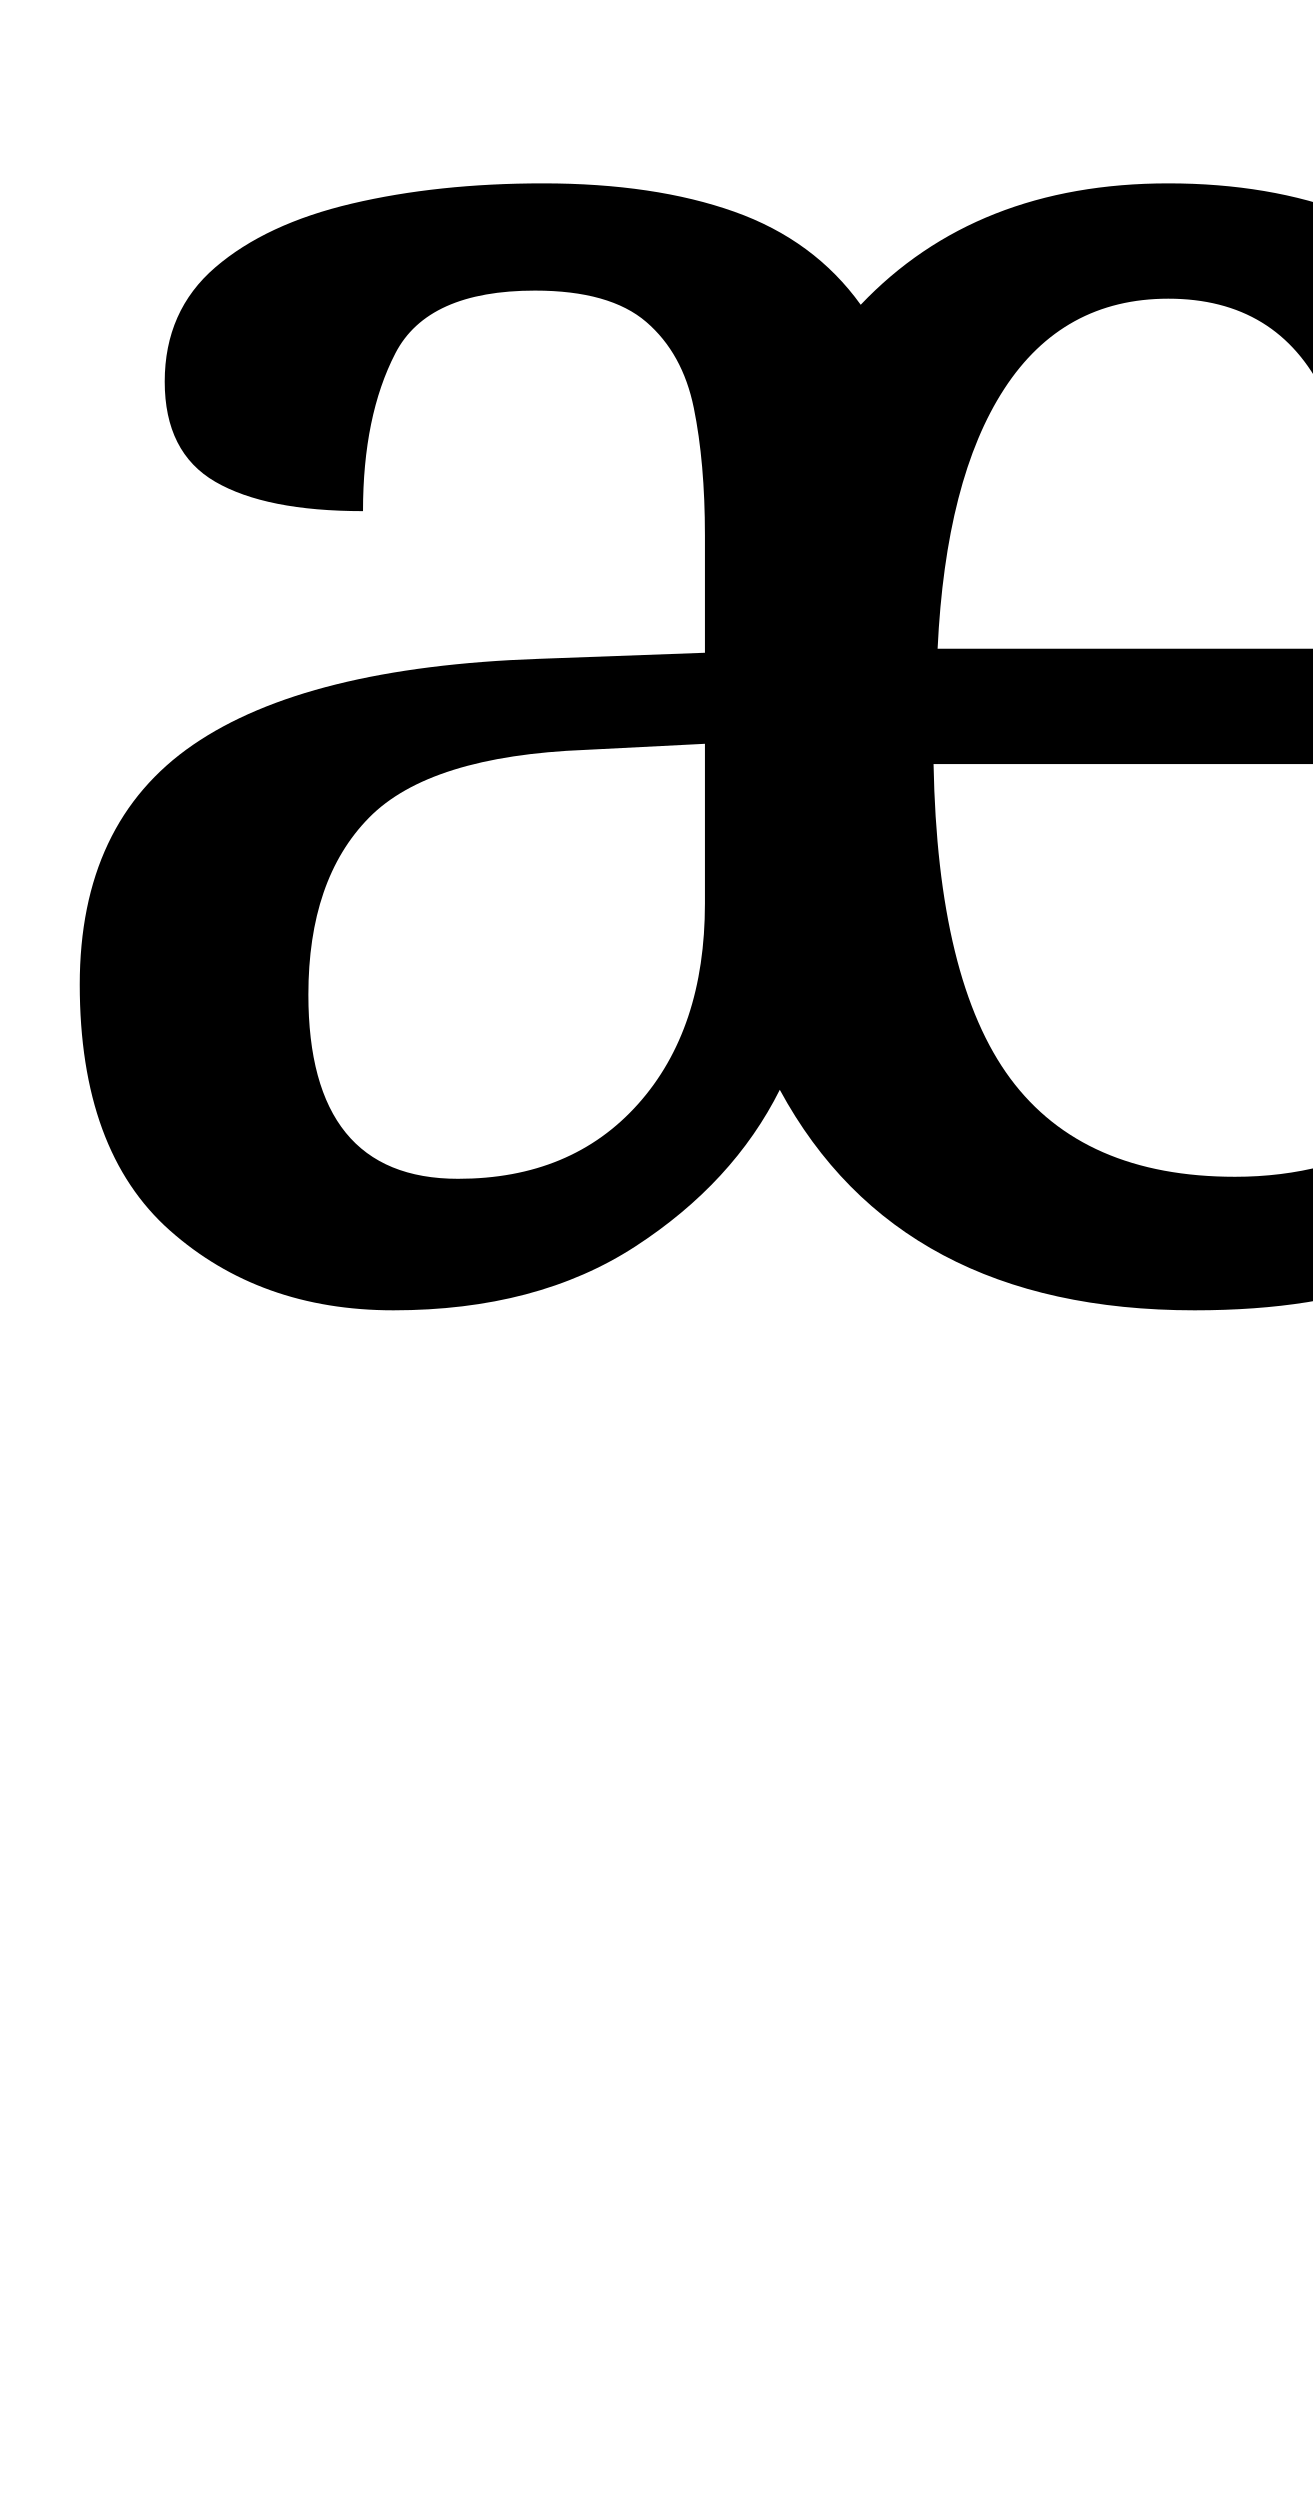
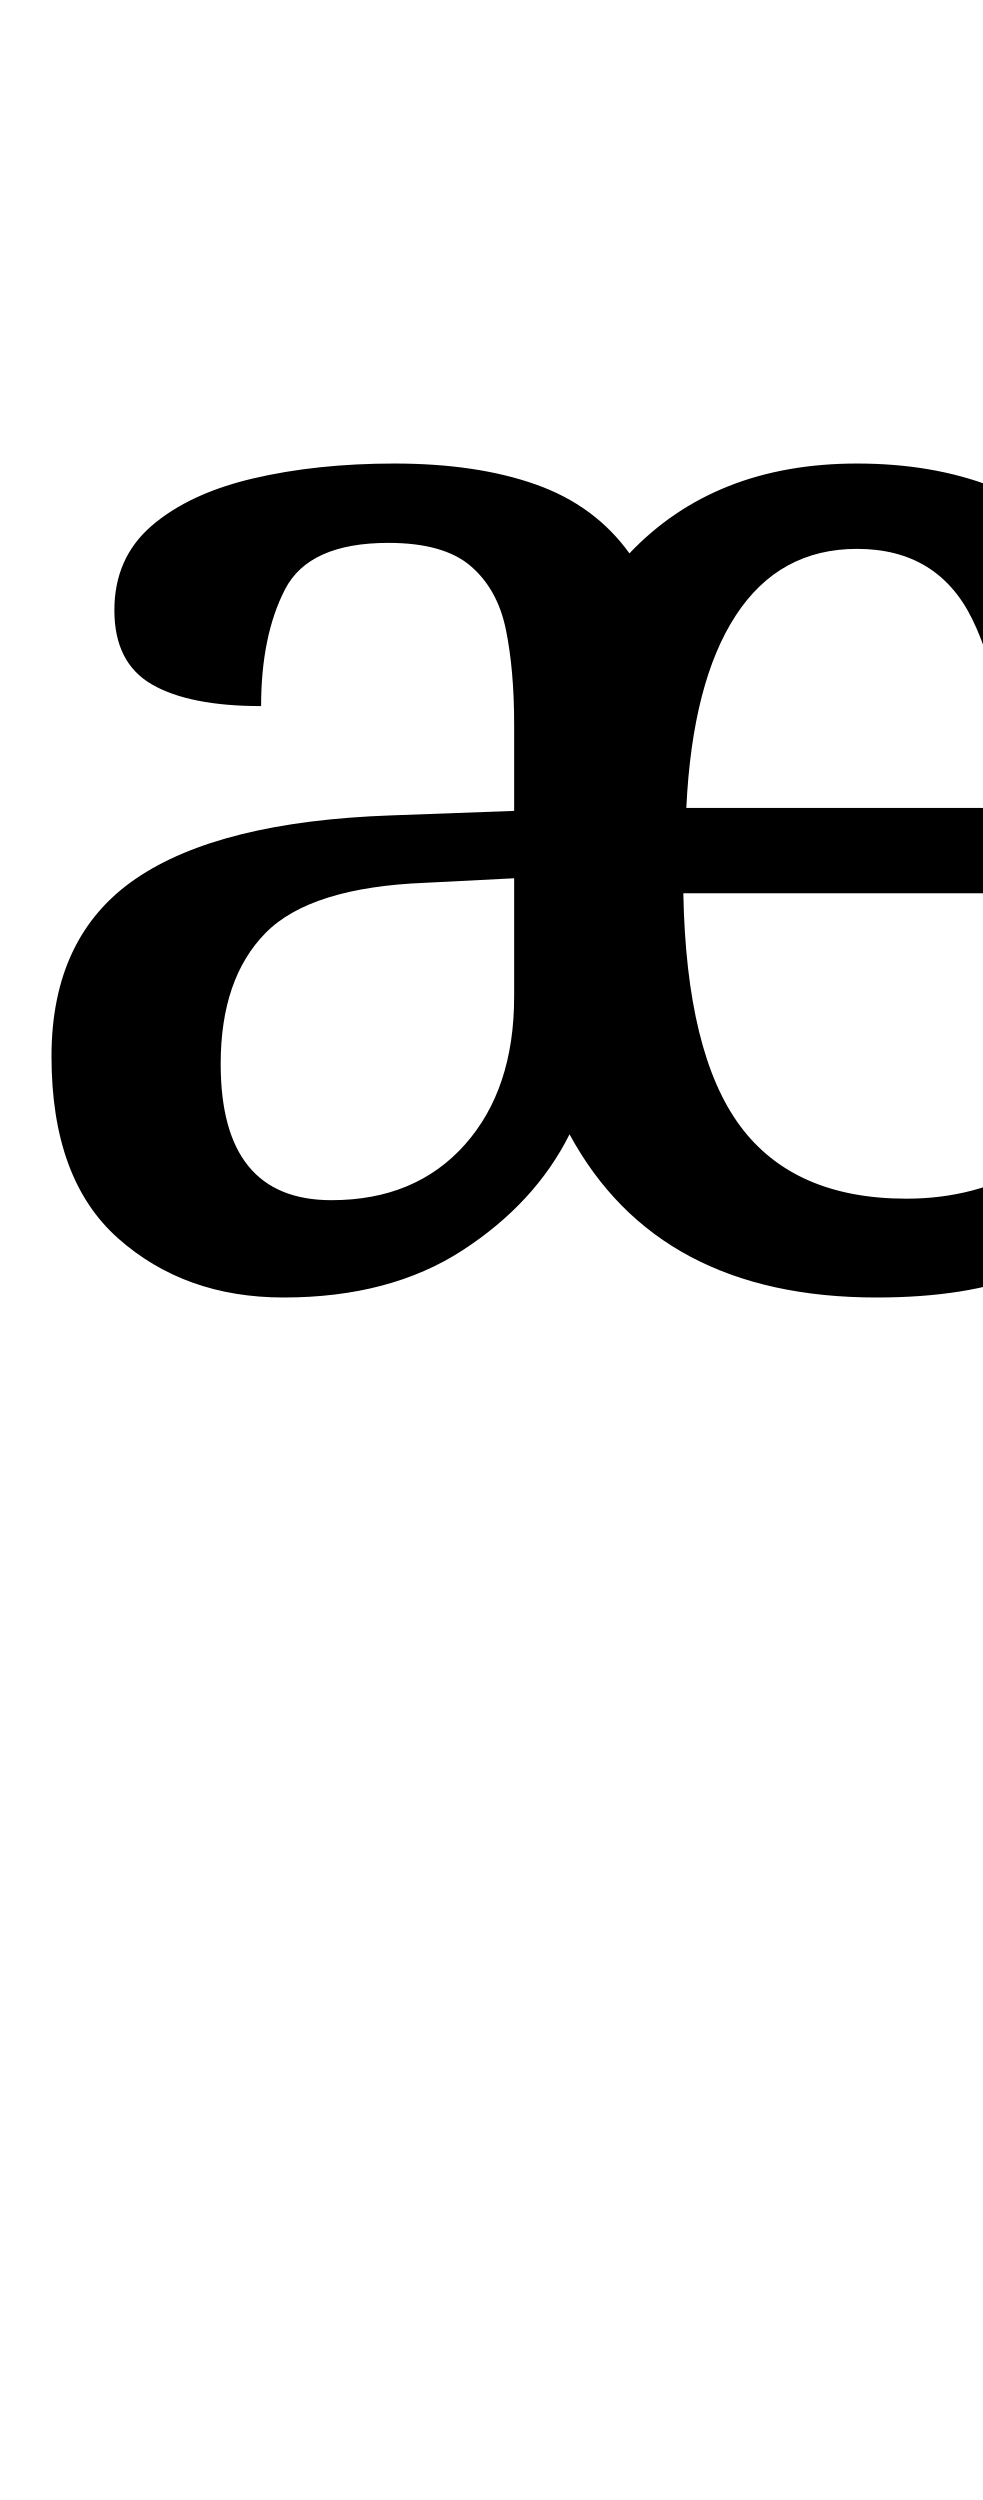
- <svg xmlns="http://www.w3.org/2000/svg" version="1.1" viewBox="-10 0 525 1000" id="svg4">
+ <svg xmlns="http://www.w3.org/2000/svg" version="1.1" viewBox="-10 0 393 1000" id="svg4">
  <defs id="defs8" />
-   <path fill="currentColor" d="m 147.343,524.127 q -53.414,0 -89.428,-31.967 -36.014,-31.967 -36.014,-98.33 0,-64.744 45.321,-95.902 45.321,-31.158 138.391,-34.395 l 66.363,-2.428 v -46.94 q 0,-29.135 -4.451,-50.986 -4.451,-21.851 -19.019,-34.395 -14.567,-12.544 -44.512,-12.544 -42.893,0 -55.842,25.088 -12.949,25.088 -12.949,63.126 -38.847,0 -59.079,-11.735 -20.233,-11.735 -20.233,-40.06 0,-28.326 20.233,-45.726 20.233,-17.4 54.628,-25.493 34.395,-8.093 76.479,-8.093 44.512,0 76.479,11.33 31.967,11.33 50.581,37.228 46.13,-48.558 123.014,-48.558 80.93,0 127.87,48.963 46.94,48.963 46.94,145.27 v 38.037 H 363.427 q 1.619,86.595 30.754,125.847 29.135,39.251 89.833,39.251 37.228,0 66.767,-17.4 29.54,-17.4 44.916,-41.679 7.284,3.237 12.14,11.33 4.856,8.093 4.856,19.423 0,17.805 -15.781,36.823 -15.781,19.019 -47.749,31.967 -31.967,12.949 -81.335,12.949 -118.158,0 -165.907,-88.214 -18.614,37.228 -57.865,62.721 -39.251,25.493 -96.712,25.493 z M 538.236,259.485 q 0,-63.935 -18.614,-101.972 -18.614,-38.037 -62.316,-38.037 -42.084,0 -65.554,36.014 -23.47,36.014 -26.707,103.995 z M 173.241,471.522 q 45.321,0 72.028,-29.944 26.707,-29.944 26.707,-80.121 v -63.935 l -47.749,2.428 q -62.316,2.428 -86.595,27.112 -24.279,24.684 -24.279,70.814 0,73.647 59.888,73.647 z" id="path2" style="stroke-width:1" />
+   <path fill="currentColor" d="m 103.427,519 q -39.527,0 -66.178,-23.657 -26.651,-23.657 -26.651,-72.766 0,-47.912 33.538,-70.97 33.538,-23.058 102.412,-25.453 l 49.11,-1.797 v -34.736 q 0,-21.56 -3.294,-37.731 -3.294,-16.17 -14.074,-25.453 -10.78,-9.283 -32.939,-9.283 -31.742,0 -41.324,18.566 -9.582,18.566 -9.582,46.714 -28.747,0 -43.72,-8.684 Q 35.751,265.067 35.751,244.105 q 0,-20.961 14.972,-33.838 14.972,-12.876 40.426,-18.865 25.453,-5.989 56.596,-5.989 32.939,0 56.596,8.385 23.657,8.385 37.431,27.549 34.137,-35.934 91.033,-35.934 59.89,0 94.626,36.233 34.736,36.233 34.736,107.502 v 28.148 H 263.333 q 1.198,64.082 22.758,93.129 21.56,29.047 66.478,29.047 27.549,0 49.409,-12.876 21.86,-12.876 33.239,-30.843 5.39,2.396 8.983,8.385 3.593,5.989 3.593,14.374 0,13.176 -11.679,27.25 -11.679,14.074 -35.335,23.657 Q 377.124,519 340.591,519 253.152,519 217.817,453.72 204.042,481.269 174.995,500.135 145.949,519 103.427,519 Z M 392.695,323.16 q 0,-47.313 -13.775,-75.461 -13.775,-28.148 -46.115,-28.148 -31.143,0 -48.511,26.651 -17.368,26.651 -19.764,76.959 z M 122.592,480.072 q 33.538,0 53.302,-22.159 19.764,-22.159 19.764,-59.291 v -47.313 l -35.335,1.797 q -46.115,1.797 -64.082,20.063 -17.967,18.266 -17.967,52.404 0,54.5 44.319,54.5 z" id="path2" style="stroke-width:1" />
</svg>
